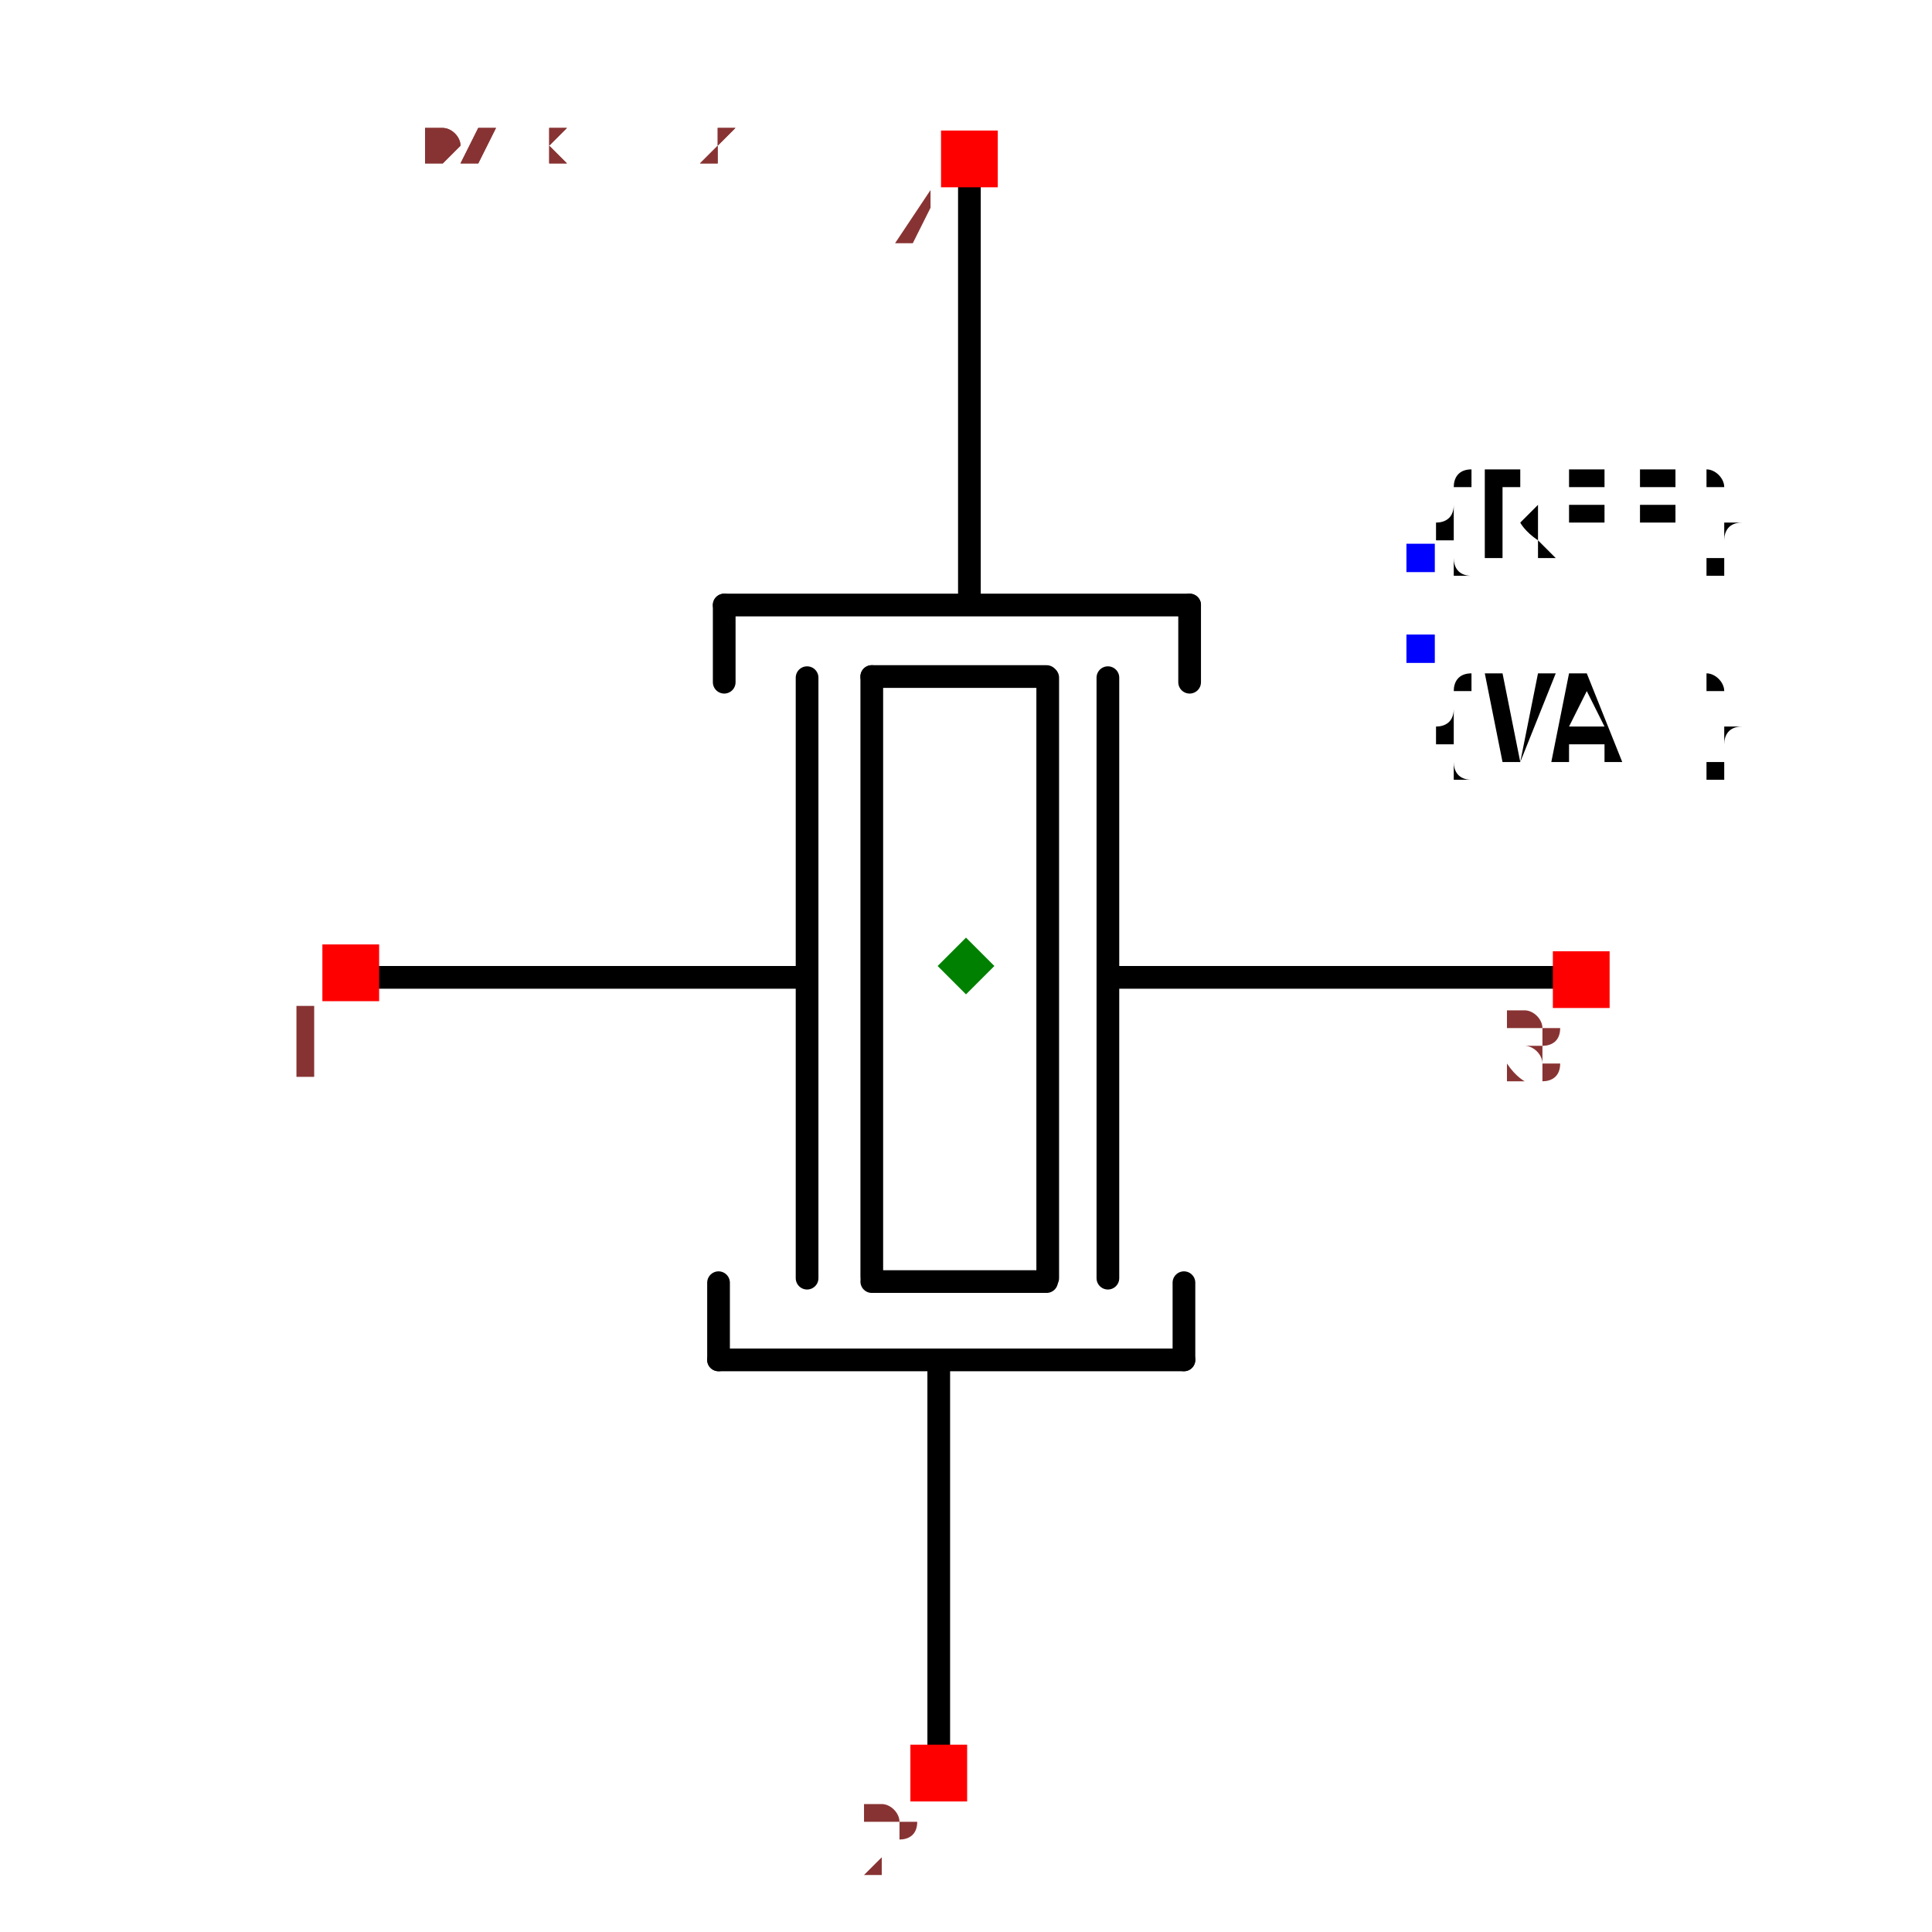
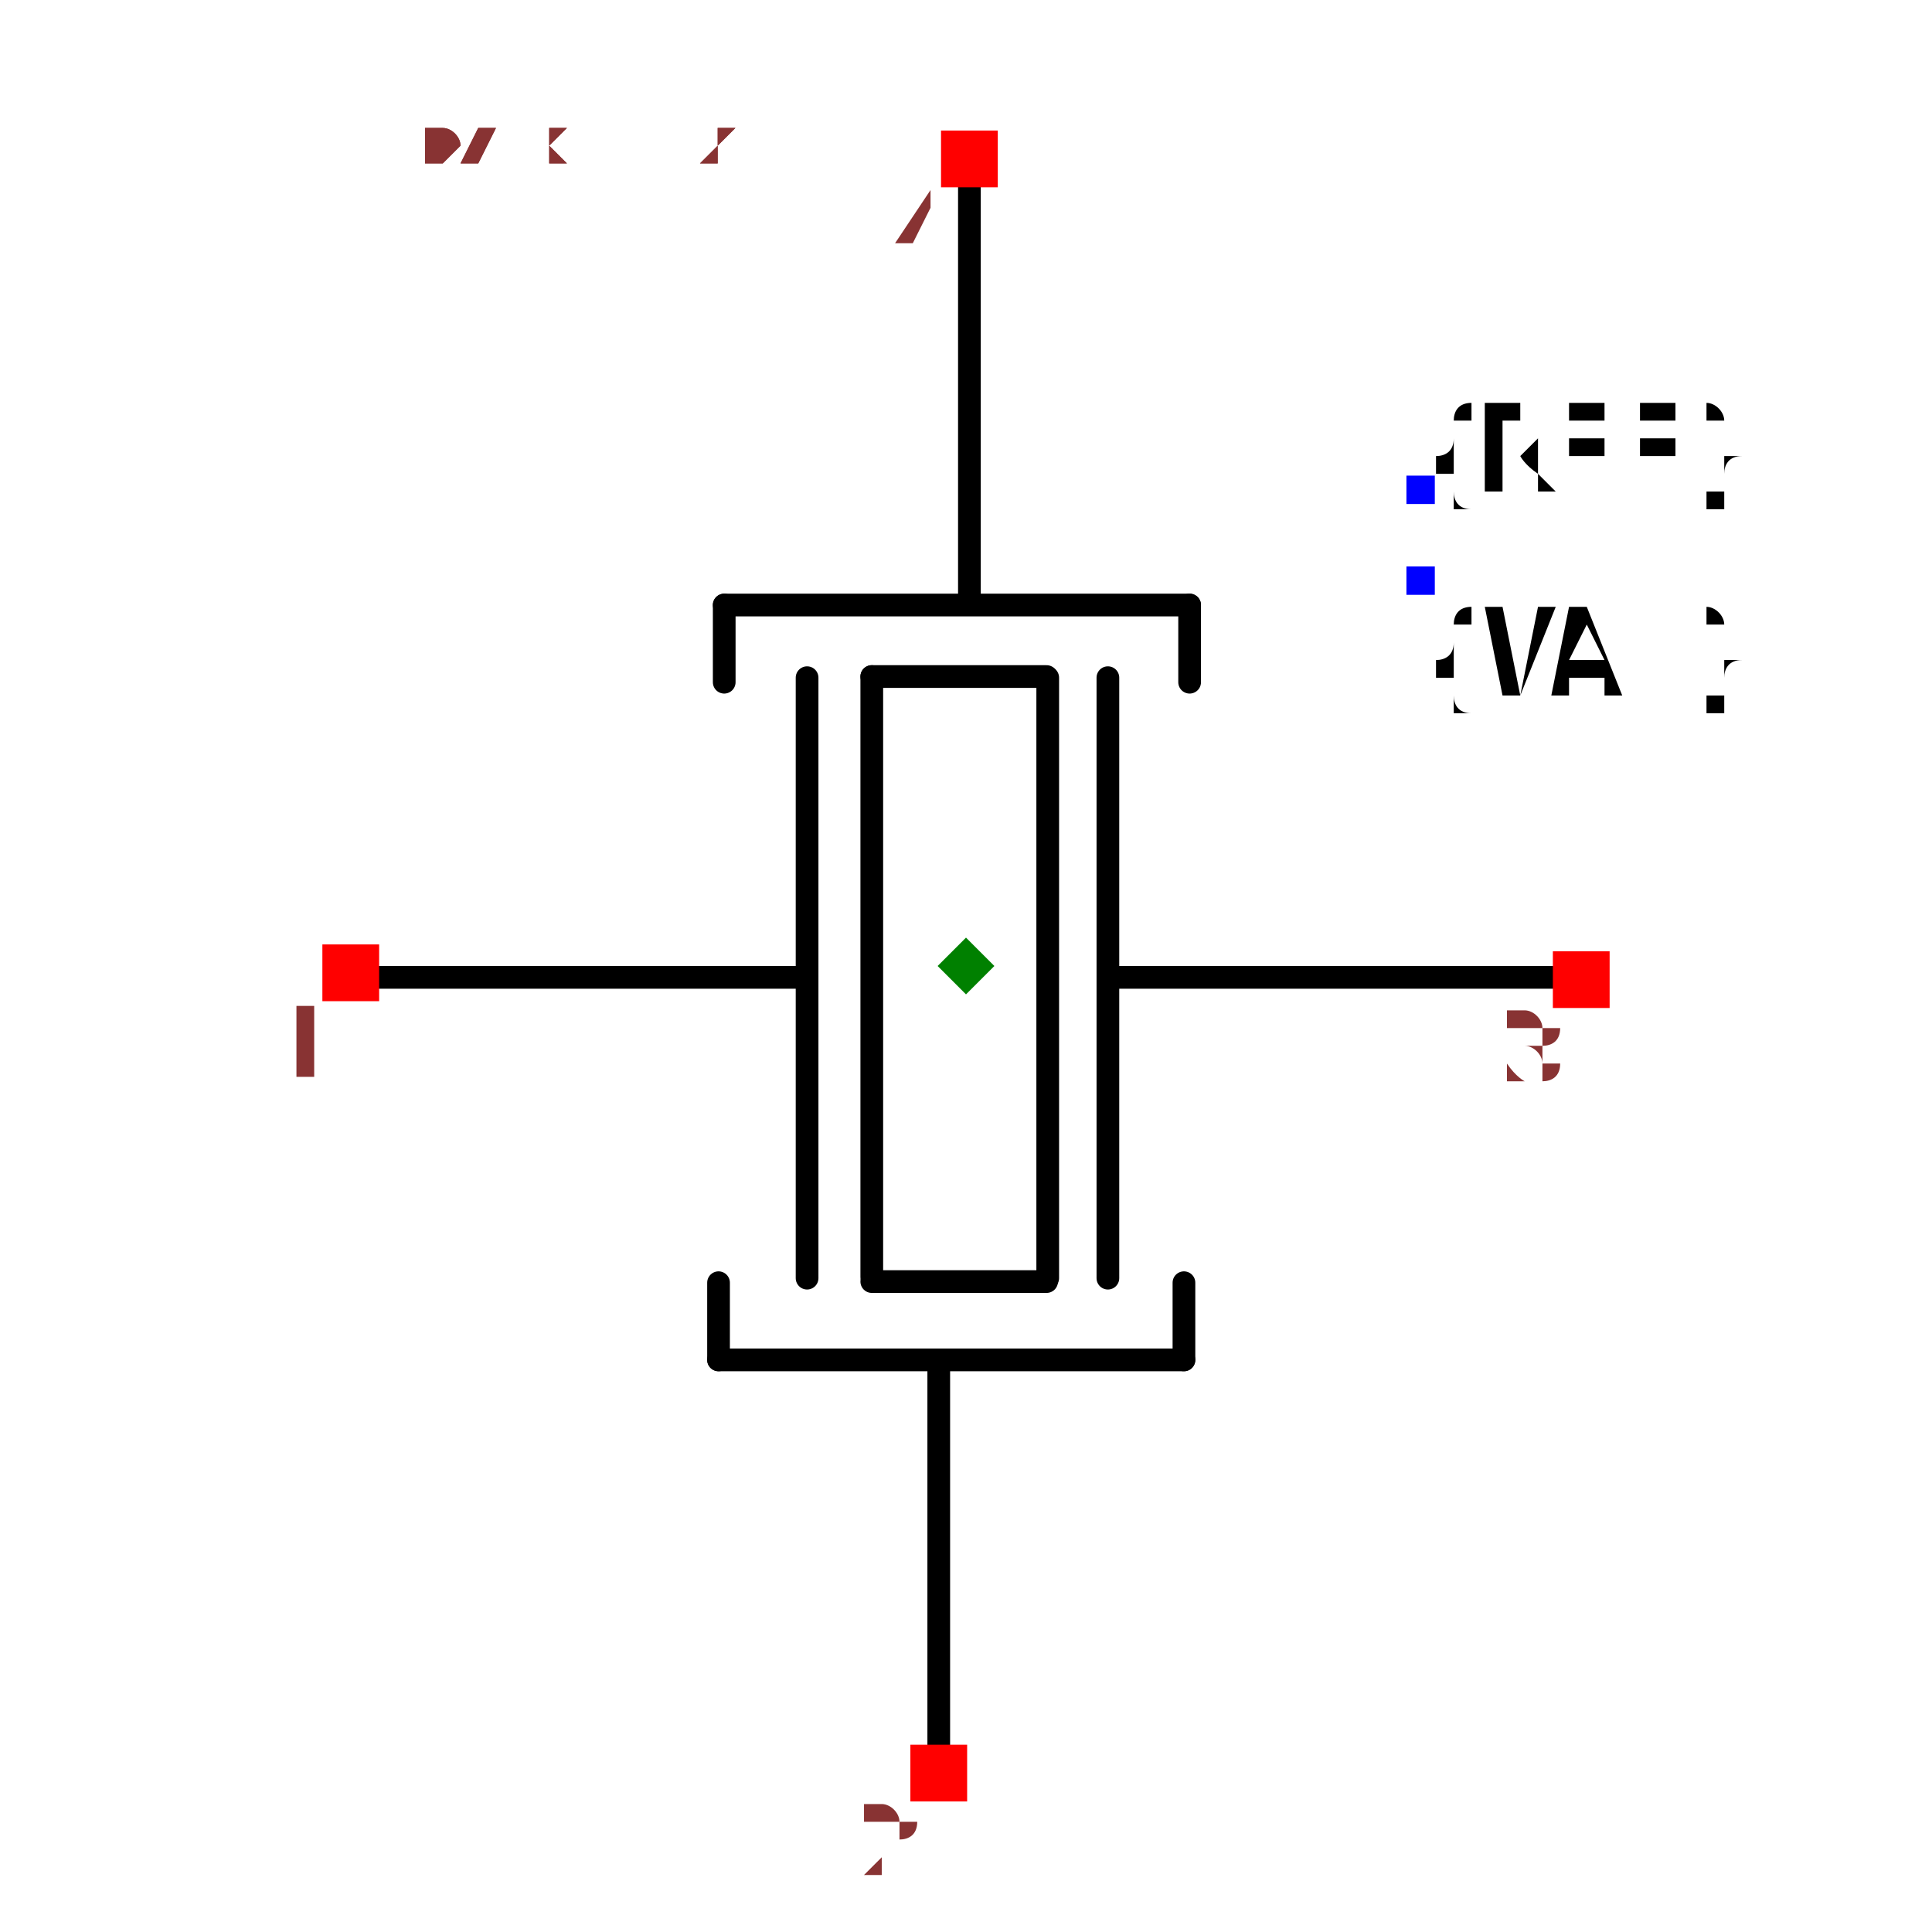
<svg xmlns="http://www.w3.org/2000/svg" width="150" height="150" viewBox="-0.644 -0.851 1.288 1.702">
  <path d="M0.522,0.01 L0.131,0.01" fill="none" stroke="black" stroke-width="0.02" stroke-linecap="round" stroke-linejoin="round" />
  <path d="M0.125,-0.254 L0.125,0.275" fill="none" stroke="black" stroke-width="0.02" stroke-linecap="round" stroke-linejoin="round" />
  <path d="M0.072,-0.254 L0.072,0.275" fill="none" stroke="black" stroke-width="0.02" stroke-linecap="round" stroke-linejoin="round" />
  <path d="M-0.14,-0.254 L-0.14,0.275" fill="none" stroke="black" stroke-width="0.02" stroke-linecap="round" stroke-linejoin="round" />
  <path d="M-0.083,-0.255 L-0.083,0.274" fill="none" stroke="black" stroke-width="0.02" stroke-linecap="round" stroke-linejoin="round" />
  <path d="M0.071,-0.255 L-0.083,-0.255" fill="none" stroke="black" stroke-width="0.02" stroke-linecap="round" stroke-linejoin="round" />
  <path d="M0.071,0.278 L-0.083,0.278" fill="none" stroke="black" stroke-width="0.02" stroke-linecap="round" stroke-linejoin="round" />
  <path d="M-0.213,-0.318 L0.197,-0.318" fill="none" stroke="black" stroke-width="0.02" stroke-linecap="round" stroke-linejoin="round" />
  <path d="M0.003,-0.695 L0.003,-0.331 L0.003,-0.321" fill="none" stroke="black" stroke-width="0.02" stroke-linecap="round" stroke-linejoin="round" />
  <path d="M-0.213,-0.318 L-0.213,-0.25" fill="none" stroke="black" stroke-width="0.02" stroke-linecap="round" stroke-linejoin="round" />
  <path d="M0.197,-0.318 L0.197,-0.25" fill="none" stroke="black" stroke-width="0.02" stroke-linecap="round" stroke-linejoin="round" />
  <path d="M0.192,0.347 L-0.218,0.347" fill="none" stroke="black" stroke-width="0.02" stroke-linecap="round" stroke-linejoin="round" />
  <path d="M-0.024,0.723 L-0.024,0.36 L-0.024,0.35" fill="none" stroke="black" stroke-width="0.02" stroke-linecap="round" stroke-linejoin="round" />
  <path d="M0.192,0.347 L0.192,0.279" fill="none" stroke="black" stroke-width="0.02" stroke-linecap="round" stroke-linejoin="round" />
  <path d="M-0.218,0.347 L-0.218,0.279" fill="none" stroke="black" stroke-width="0.02" stroke-linecap="round" stroke-linejoin="round" />
  <path d="M-0.144,0.01 L-0.536,0.01" fill="none" stroke="black" stroke-width="0.02" stroke-linecap="round" stroke-linejoin="round" />
-   <text x="0.4" y="-0.36" dx="0" dy="0" text-anchor="start" style="font: 0.1px monospace; fill: black">{REF}</text>
-   <rect x="0.388" y="-0.372" width="0.025" height="0.025" fill="blue" />
-   <text x="0.4" y="-0.28" dx="0" dy="0.1" text-anchor="start" style="font: 0.1px monospace; fill: black">{VAL}</text>
-   <rect x="0.388" y="-0.292" width="0.025" height="0.025" fill="blue" />
+   <text x="0.4" y="-0.42" dx="0" dy="0" text-anchor="start" style="font: 0.1px monospace; fill: black">{REF}</text>
+   <rect x="0.388" y="-0.432" width="0.025" height="0.025" fill="blue" />
+   <text x="0.4" y="-0.34" dx="0" dy="0.1" text-anchor="start" style="font: 0.1px monospace; fill: black">{VAL}</text>
+   <rect x="0.388" y="-0.352" width="0.025" height="0.025" fill="blue" />
  <rect x="-0.022" y="-0.736" width="0.05" height="0.05" fill="red" />
  <text x="-0.037" y="-0.621" text-anchor="middle" style="font: 0.08px monospace; fill: #833;">4</text>
  <rect x="-0.049" y="0.686" width="0.05" height="0.05" fill="red" />
  <text x="-0.064" y="0.801" text-anchor="middle" style="font: 0.08px monospace; fill: #833;">2</text>
  <rect x="-0.567" y="-0.019" width="0.05" height="0.05" fill="red" />
  <text x="-0.582" y="0.096" text-anchor="middle" style="font: 0.08px monospace; fill: #833;">1</text>
  <rect x="0.517" y="-0.013" width="0.05" height="0.05" fill="red" />
  <text x="0.502" y="0.102" text-anchor="middle" style="font: 0.08px monospace; fill: #833;">3</text>
  <path d="M -3.3306690738754696e-16 -0.025 L 0.025 0 L -3.3306690738754696e-16 0.025 L -0.025 0 Z" fill="green" />
  <text x="-0.537" y="-0.709" style="font: 0.05px monospace; fill: #833;">1.07 x 1.42</text>
  <text x="-0.537" y="-0.759" dy="-0.15" style="font: 0.05px monospace; fill: #833;">4 [gnd1]</text>
  <text x="-0.537" y="-0.809" dy="-0.15" style="font: 0.05px monospace; fill: #833;">2 [gnd2]</text>
  <text x="-0.537" y="-0.709" style="font: 0.05px monospace; fill: #833;">1.07 x 1.42</text>
  <text x="-0.537" y="-0.759" dy="-0.15" style="font: 0.05px monospace; fill: #833;">4 [gnd1]</text>
  <text x="-0.537" y="-0.809" dy="-0.15" style="font: 0.05px monospace; fill: #833;">2 [gnd2]</text>
</svg>
